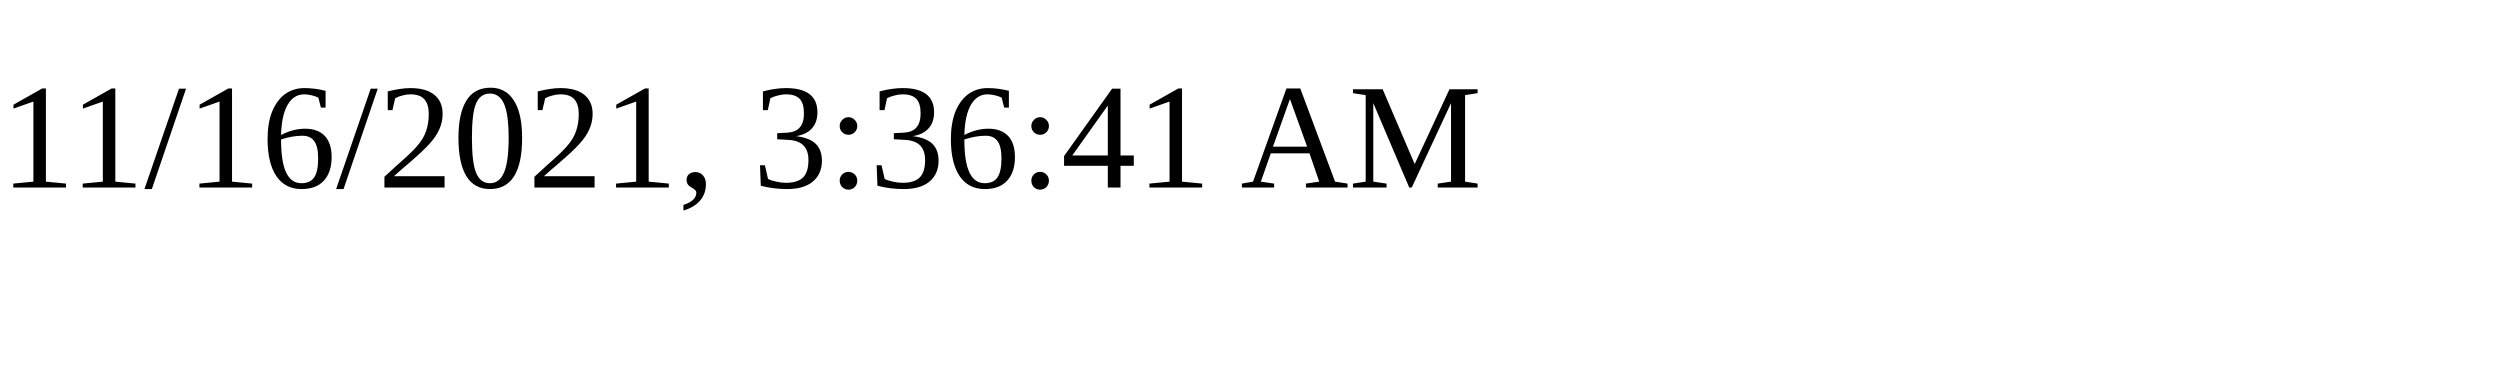
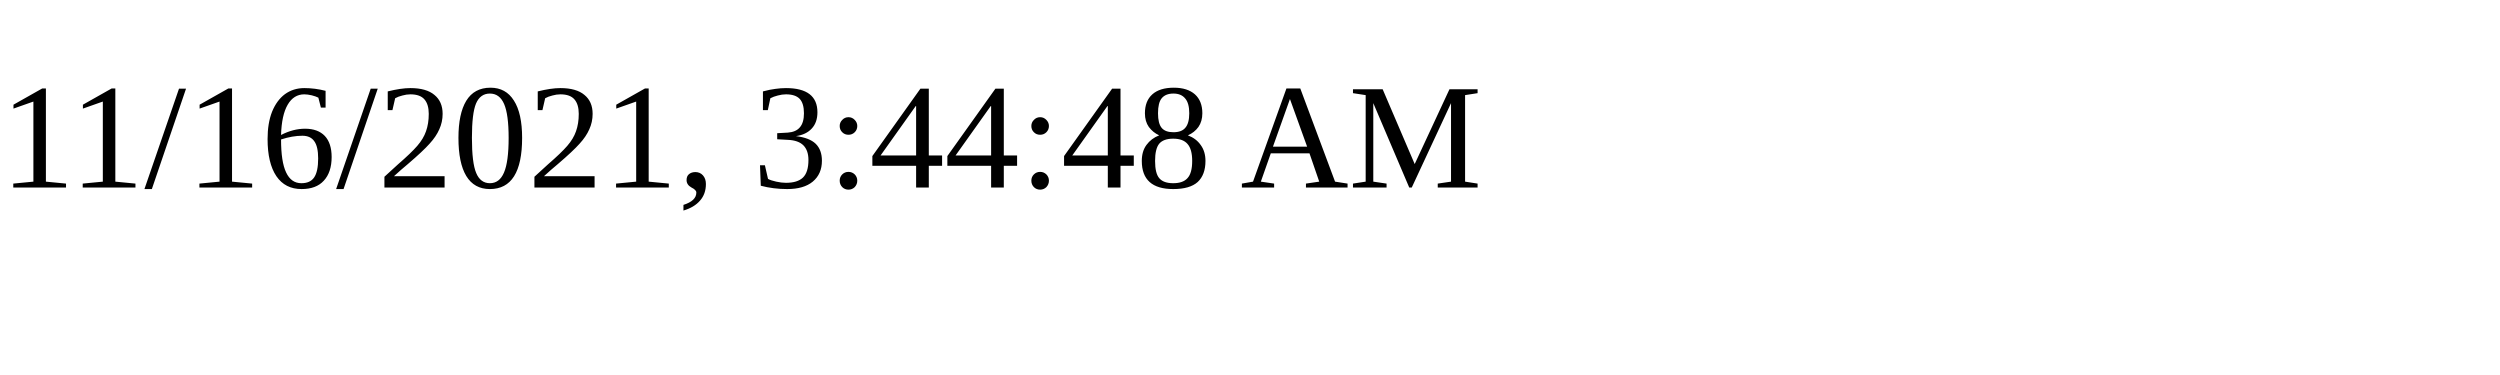
<svg xmlns="http://www.w3.org/2000/svg" height="30" width="200">
-   <text x="0" y="15">11/16/2021, 3:36:41 AM</text>
+   <text x="0" y="15">11/16/2021, 3:44:48 AM</text>
</svg>
